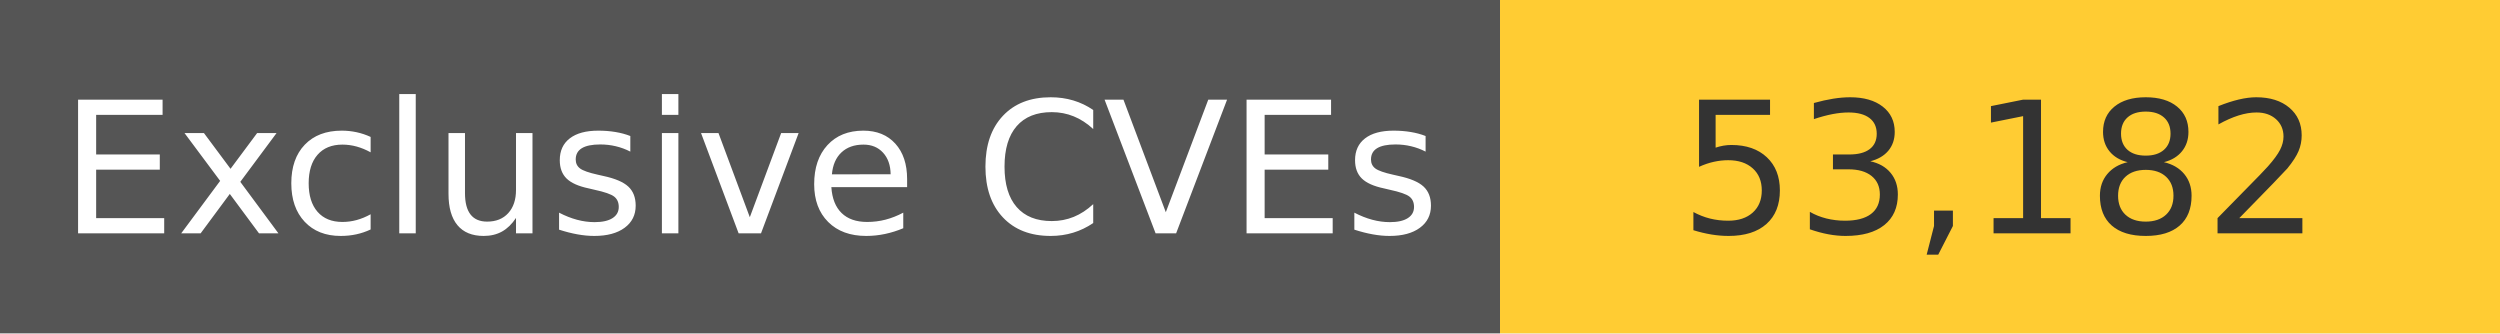
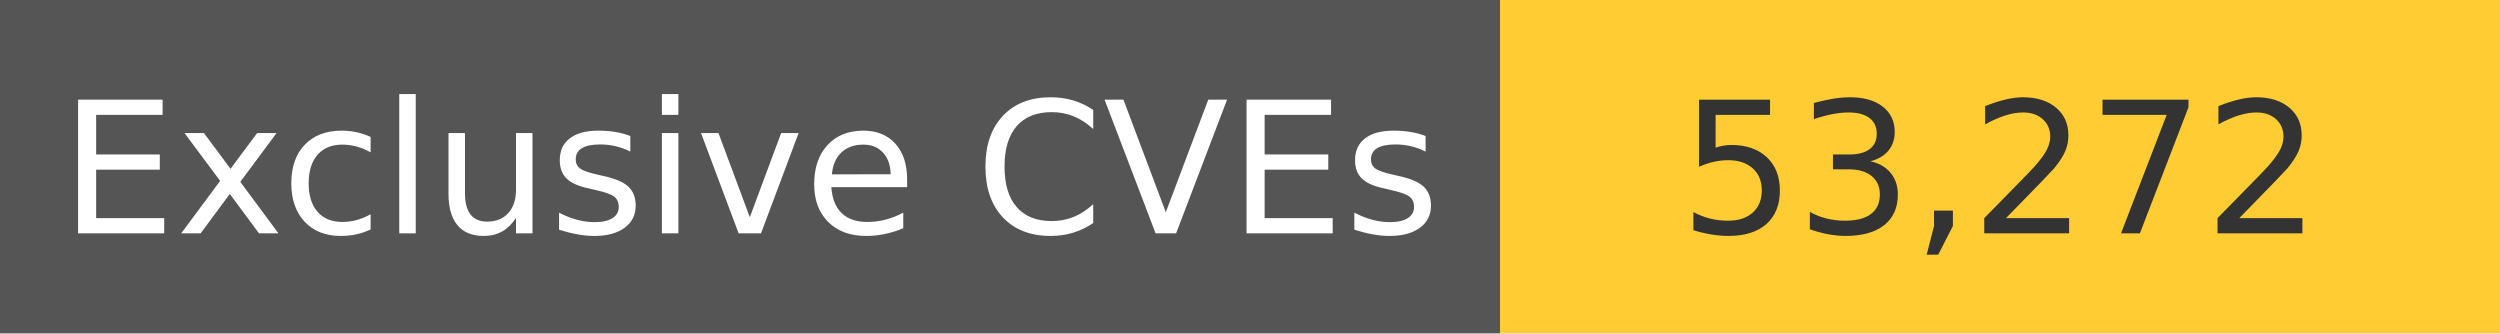
<svg xmlns="http://www.w3.org/2000/svg" width="150" height="20" role="img">
  <linearGradient id="s" x2="0" y2="100%">
    <stop offset="0" stop-color="#bbb" stop-opacity=".1" />
    <stop offset="1" stop-opacity=".1" />
  </linearGradient>
  <g>
    <rect width="90" height="20" fill="#555" />
    <rect x="90" width="267" height="20" fill="#ffcc33" />
  </g>
  <g fill="#fff" text-anchor="middle" font-family="Verdana,Geneva,DejaVu Sans,sans-serif" text-rendering="geometricPrecision" font-size="110">
    <text x="450" y="140" transform="scale(.1)" fill="#fff">
            Exclusive CVEs
        </text>
    <text x="1200" y="140" transform="scale(.1)" fill="#333">
-             53,182
+             53,272
        </text>
  </g>
</svg>
